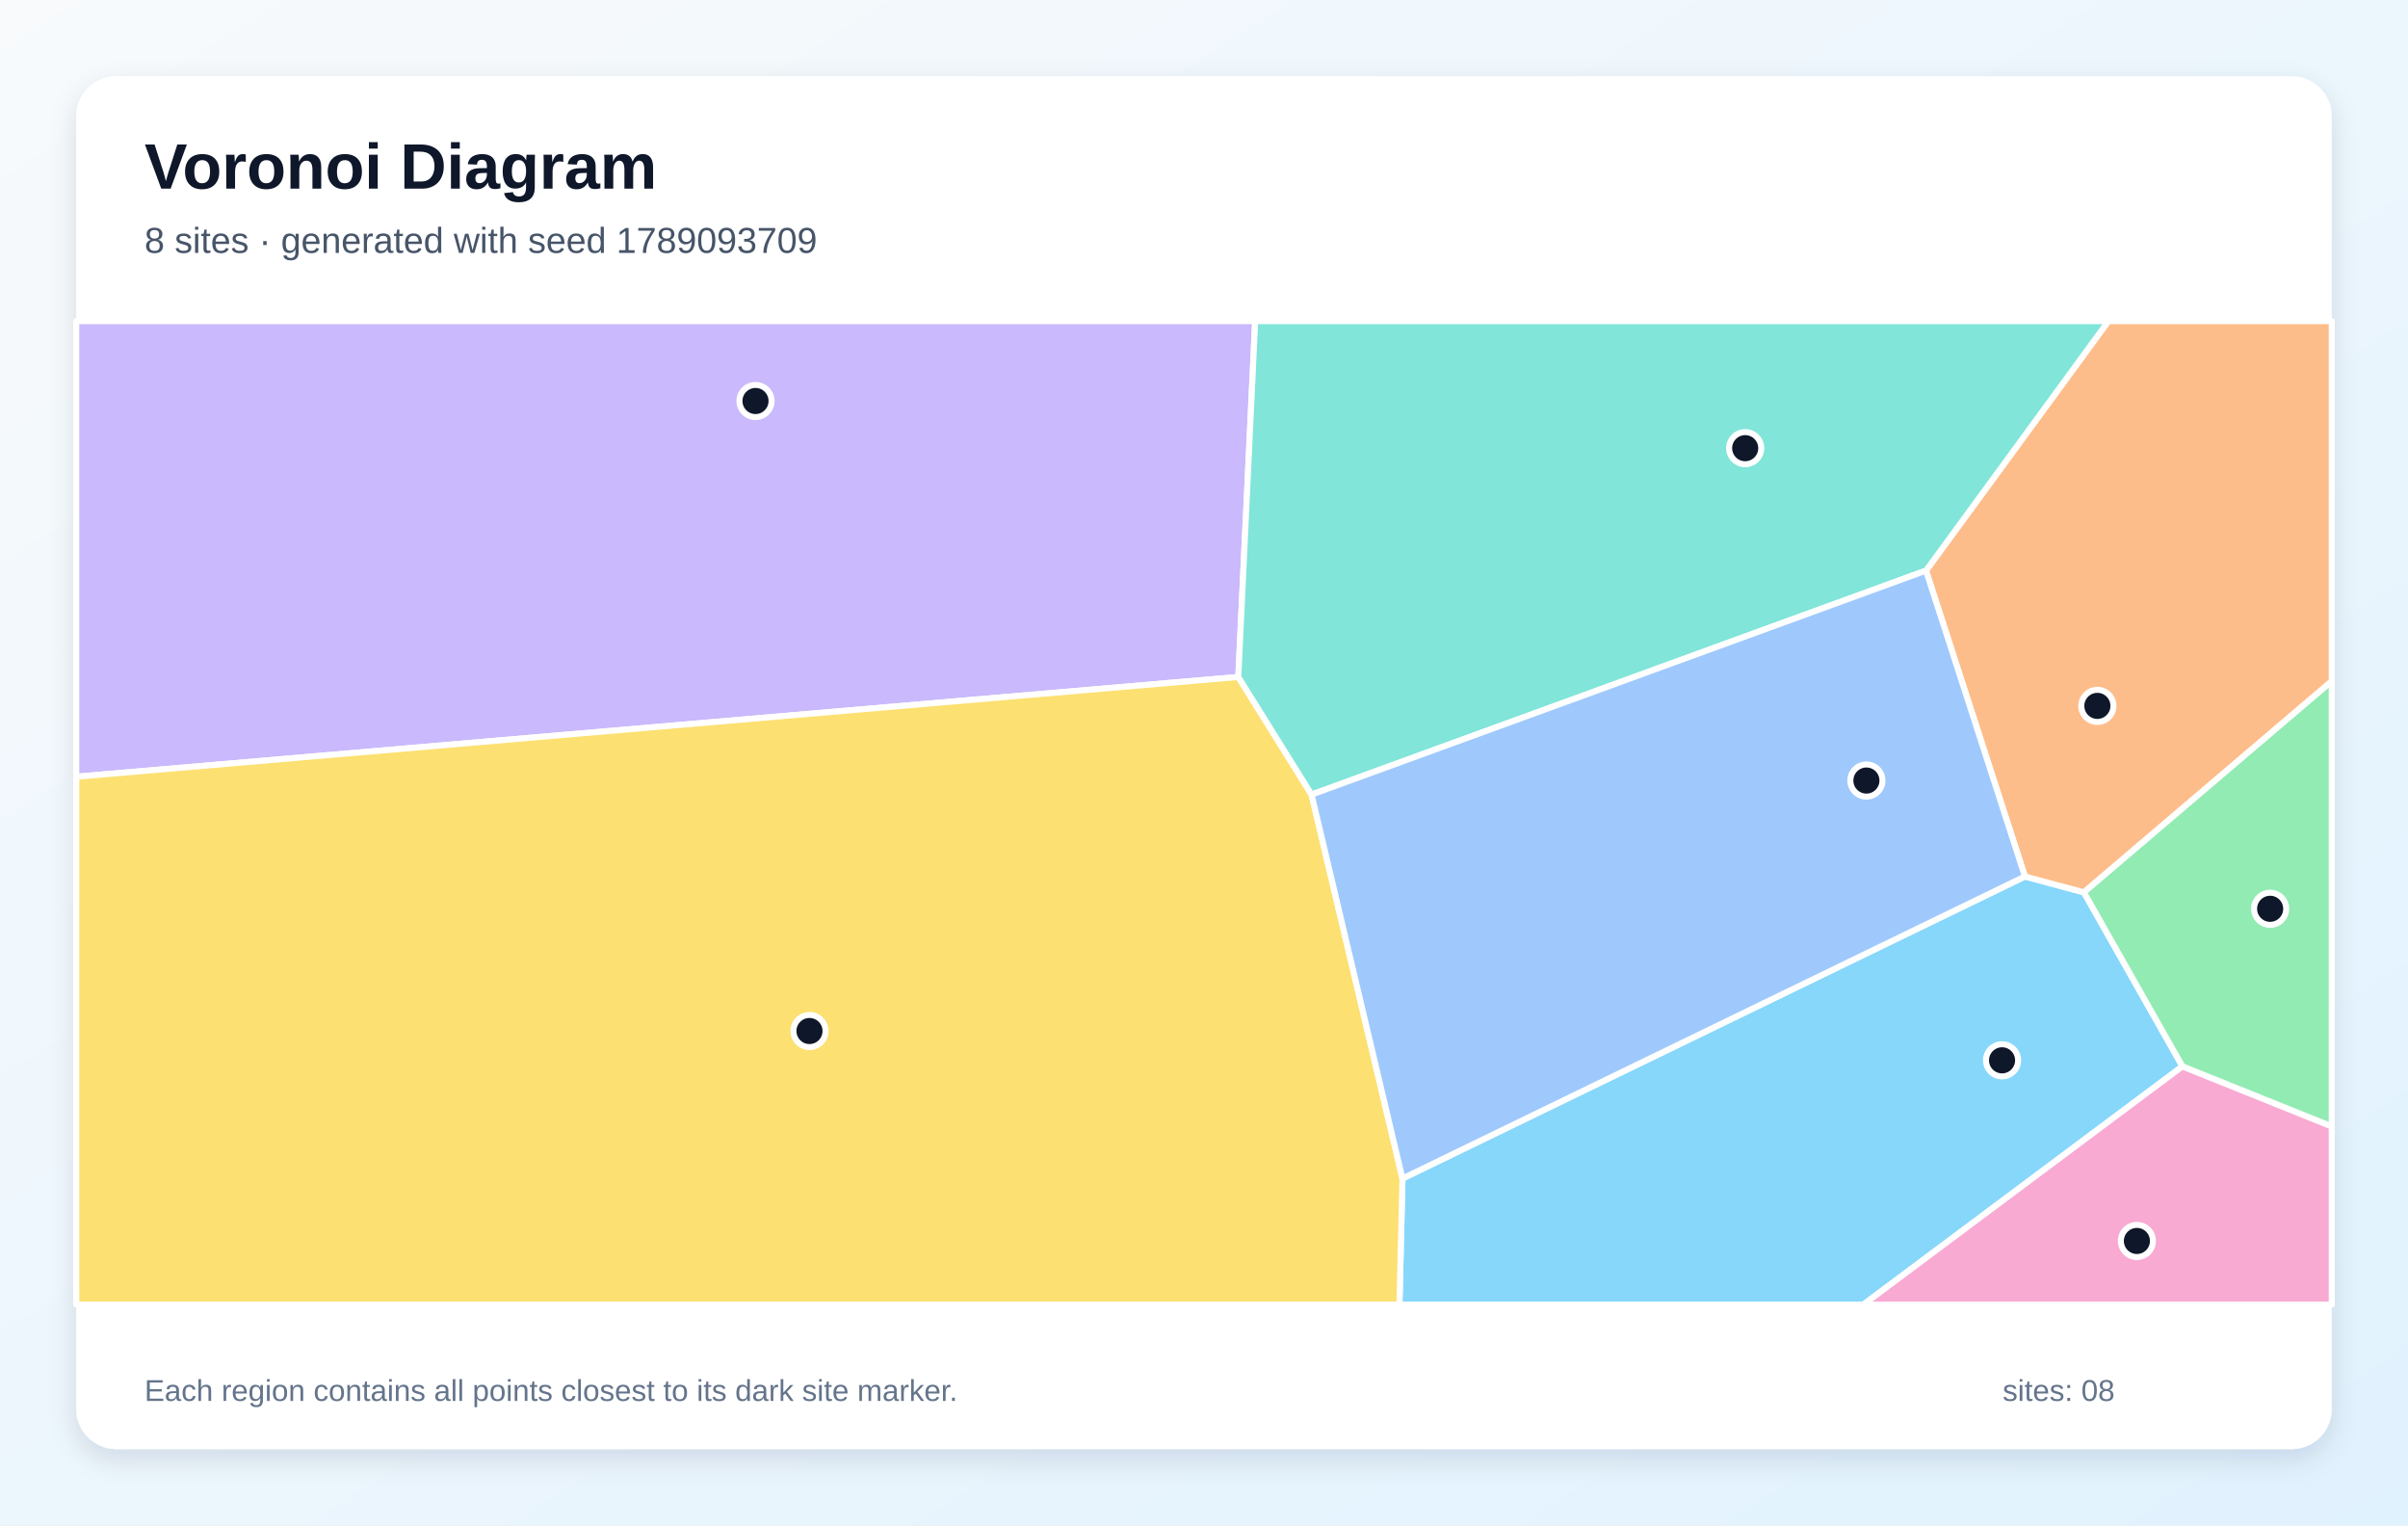
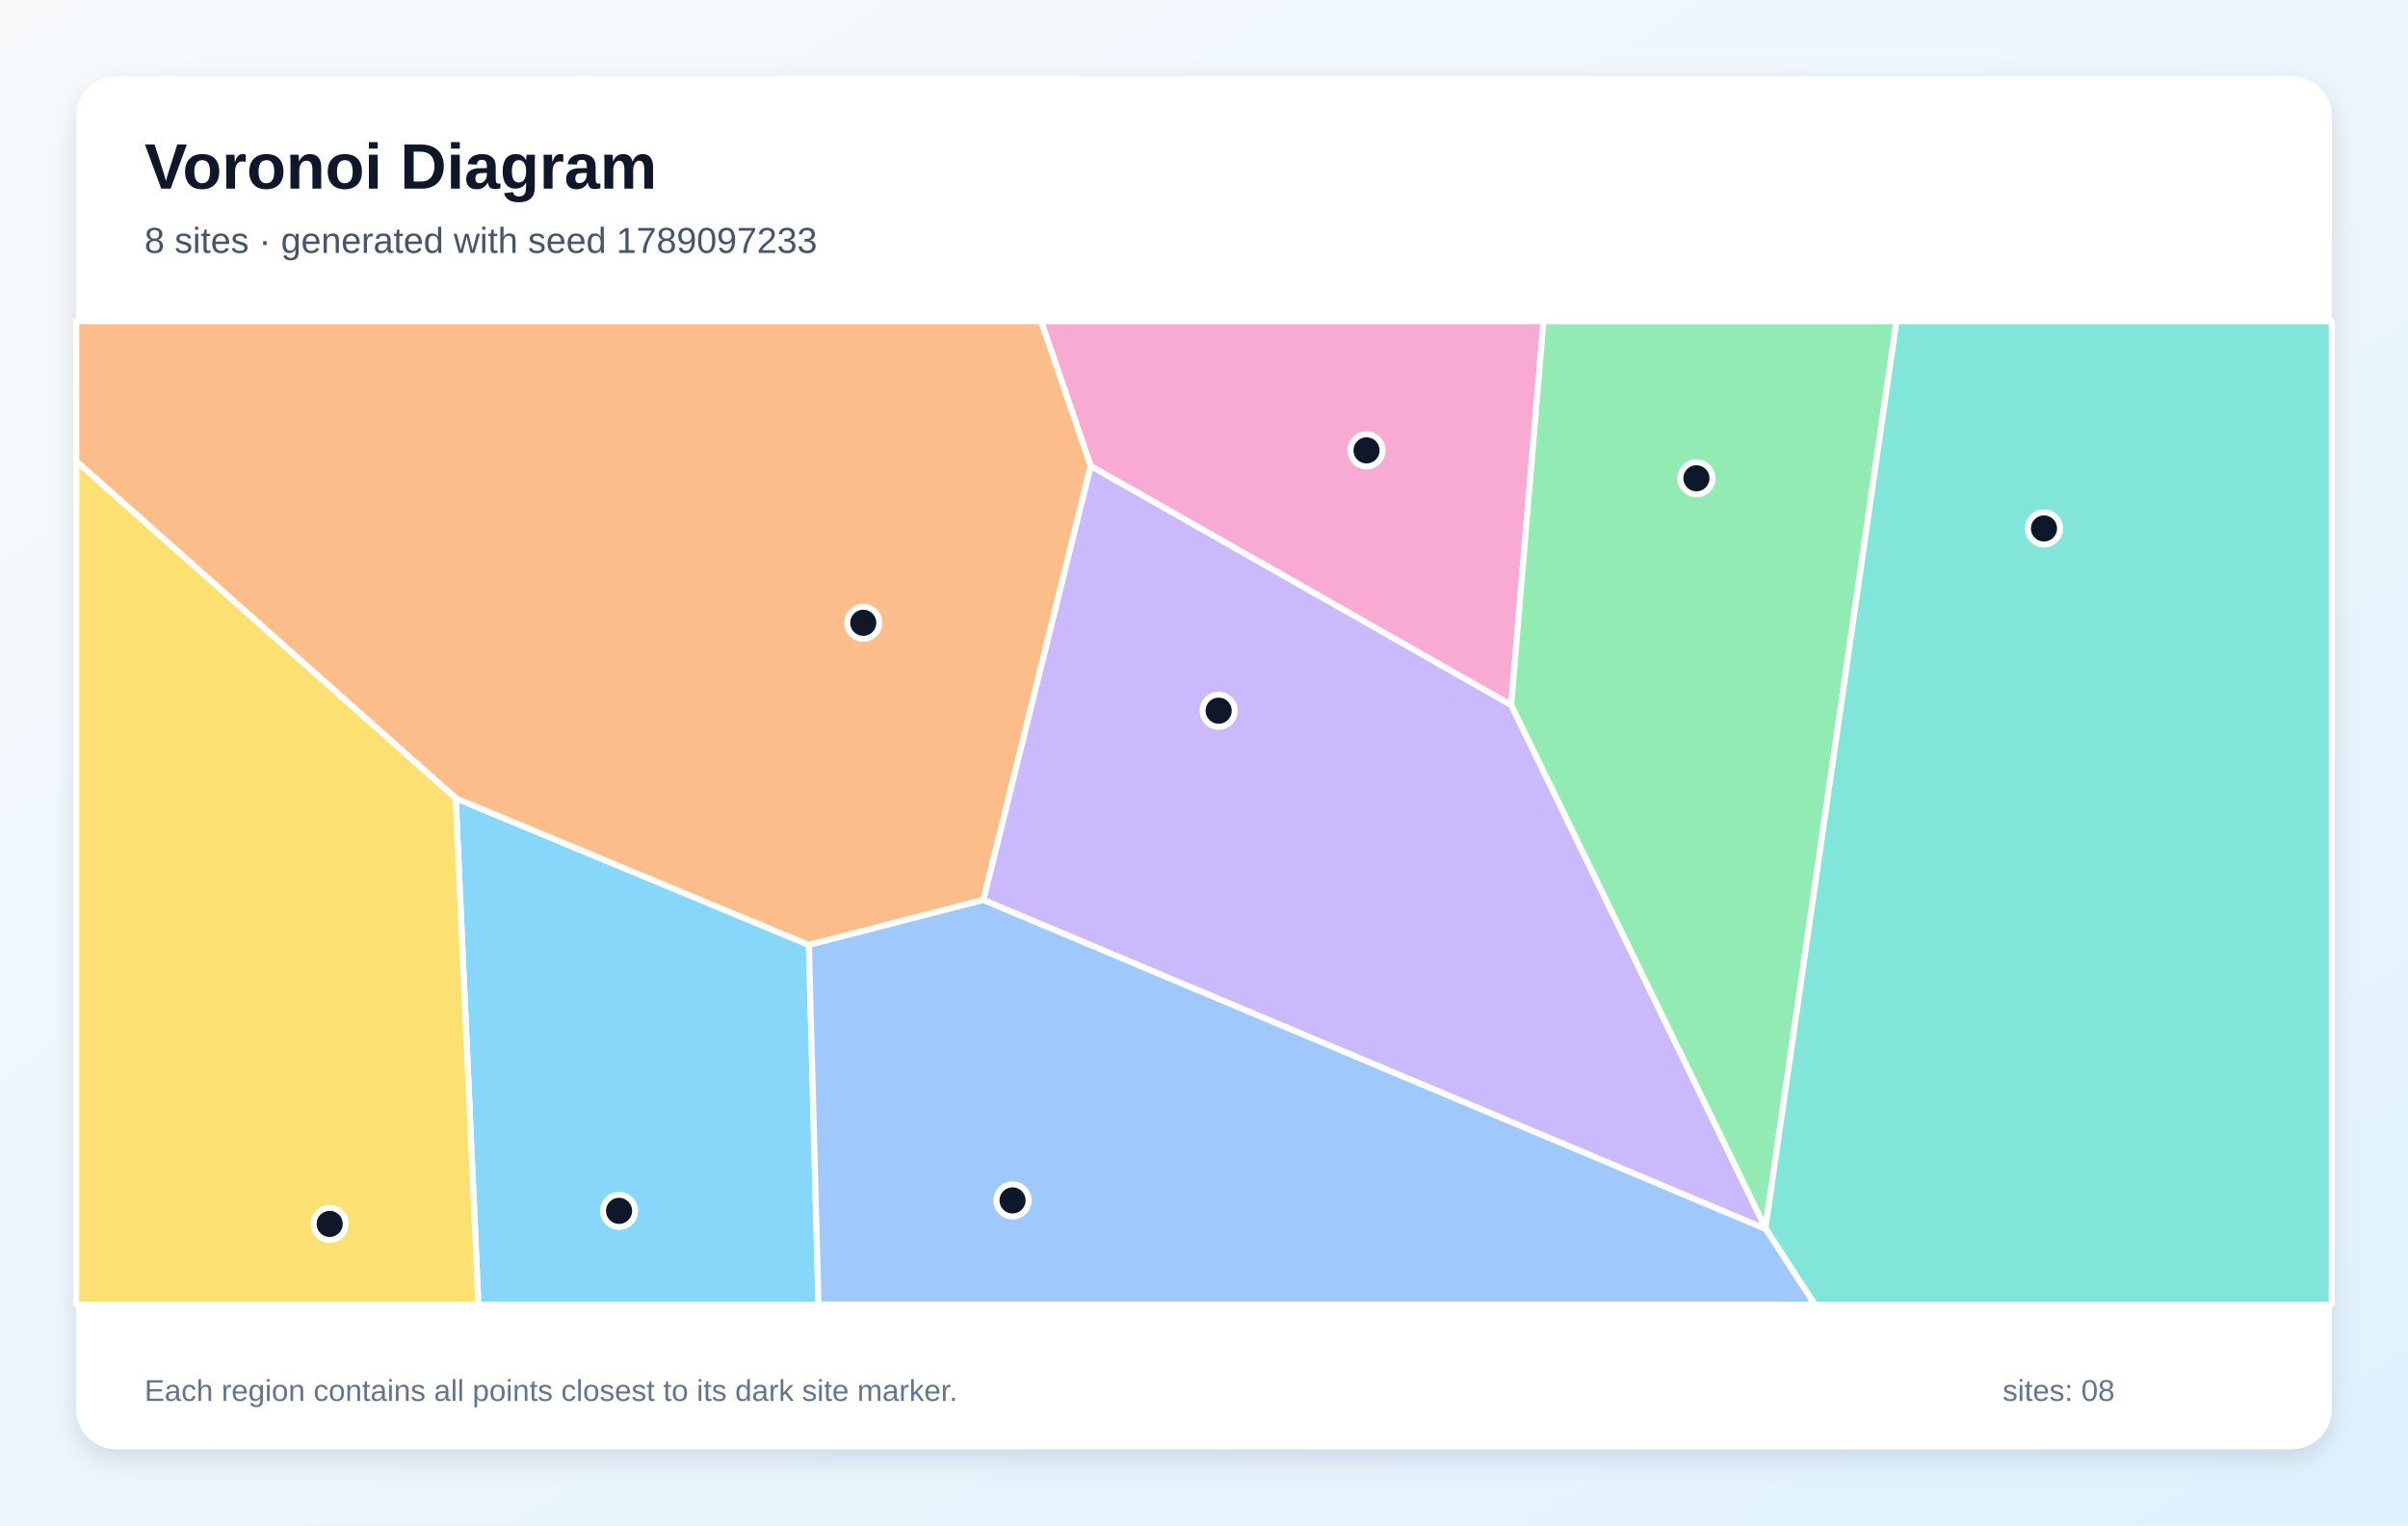
<svg xmlns="http://www.w3.org/2000/svg" width="1200" height="760" viewBox="0 0 1200 760" role="img" aria-labelledby="title description">
  <defs>
    <linearGradient id="background" x1="0" y1="0" x2="1" y2="1">
      <stop stop-color="#F8FAFC" />
      <stop offset="1" stop-color="#E0F2FE" />
    </linearGradient>
    <filter id="shadow" x="-10%" y="-10%" width="120%" height="120%">
      <feDropShadow dx="0" dy="5" stdDeviation="7" flood-color="#0F172A" flood-opacity=".12" />
    </filter>
  </defs>
  <rect width="1200" height="760" fill="url(#background)" />
  <rect x="38" y="38" width="1124" height="684" rx="20" fill="#FFFFFF" filter="url(#shadow)" />
  <g font-family="Arial, sans-serif">
    <text x="72" y="94" font-size="32" font-weight="700" fill="#0F172A">Voronoi Diagram</text>
-     <text x="72" y="126" font-size="18" fill="#475569">8 sites · generated with seed 1789093709</text>
+     <text x="72" y="126" font-size="18" fill="#475569">8 sites · generated with seed 1789097233</text>
  </g>
  <g stroke="#FFFFFF" stroke-width="3" stroke-linejoin="round">
-     <polygon points="698.9,587.2 1009.1,436.7 1038.5,444.6 1087.6,531.3 928.6,650.0 697.4,650.0" fill="#38BDF8" fill-opacity="0.60" />
-     <polygon points="617.1,337.3 38.0,387.0 38.0,160.0 625.5,160.0" fill="#A78BFA" fill-opacity="0.60" />
-     <polygon points="1087.6,531.3 1162.0,561.2 1162.0,650.0 928.6,650.0" fill="#F472B6" fill-opacity="0.60" />
-     <polygon points="1038.5,444.6 1009.1,436.7 959.8,284.3 1050.7,160.0 1162.0,160.0 1162.0,339.4" fill="#FB923C" fill-opacity="0.60" />
-     <polygon points="38.0,387.0 617.1,337.3 653.6,395.9 698.9,587.2 697.4,650.0 38.0,650.0" fill="#FACC15" fill-opacity="0.60" />
-     <polygon points="1087.6,531.3 1038.5,444.6 1162.0,339.4 1162.0,561.2" fill="#4ADE80" fill-opacity="0.60" />
-     <polygon points="653.6,395.9 617.1,337.3 625.5,160.0 1050.7,160.0 959.8,284.3" fill="#2DD4BF" fill-opacity="0.60" />
-     <polygon points="653.6,395.9 959.8,284.3 1009.1,436.7 698.9,587.2" fill="#60A5FA" fill-opacity="0.60" />
+     <polygon points="227.1,397.7 403.1,470.8 407.9,650.0 238.4,650.0" fill="#38BDF8" fill-opacity="0.60" />
+     <polygon points="490.0,448.4 543.5,232.1 753.1,351.2 879.8,611.8 880.0,612.4" fill="#A78BFA" fill-opacity="0.60" />
+     <polygon points="753.1,351.2 543.5,232.1 518.8,160.0 769.2,160.0" fill="#F472B6" fill-opacity="0.60" />
+     <polygon points="543.5,232.1 490.0,448.4 403.1,470.8 227.1,397.7 38.0,229.8 38.0,160.0 518.8,160.0" fill="#FB923C" fill-opacity="0.60" />
+     <polygon points="38.0,229.8 227.1,397.7 238.4,650.0 38.0,650.0" fill="#FACC15" fill-opacity="0.60" />
+     <polygon points="879.8,611.8 753.1,351.2 769.2,160.0 945.1,160.0" fill="#4ADE80" fill-opacity="0.60" />
+     <polygon points="880.0,612.4 879.8,611.8 945.1,160.0 1162.0,160.0 1162.0,650.0 904.4,650.0" fill="#2DD4BF" fill-opacity="0.60" />
+     <polygon points="403.1,470.8 490.0,448.4 880.0,612.4 904.4,650.0 407.9,650.0" fill="#60A5FA" fill-opacity="0.60" />
  </g>
  <g>
-     <circle cx="997.7" cy="528.3" r="8" fill="#0F172A" stroke="#FFFFFF" stroke-width="3" />
-     <circle cx="376.5" cy="199.8" r="8" fill="#0F172A" stroke="#FFFFFF" stroke-width="3" />
-     <circle cx="1064.9" cy="618.3" r="8" fill="#0F172A" stroke="#FFFFFF" stroke-width="3" />
-     <circle cx="1045.2" cy="351.7" r="8" fill="#0F172A" stroke="#FFFFFF" stroke-width="3" />
-     <circle cx="403.4" cy="513.7" r="8" fill="#0F172A" stroke="#FFFFFF" stroke-width="3" />
-     <circle cx="1131.3" cy="452.8" r="8" fill="#0F172A" stroke="#FFFFFF" stroke-width="3" />
-     <circle cx="869.7" cy="223.3" r="8" fill="#0F172A" stroke="#FFFFFF" stroke-width="3" />
-     <circle cx="930.1" cy="388.9" r="8" fill="#0F172A" stroke="#FFFFFF" stroke-width="3" />
+     <circle cx="308.5" cy="603.3" r="8" fill="#0F172A" stroke="#FFFFFF" stroke-width="3" />
+     <circle cx="607.3" cy="354.1" r="8" fill="#0F172A" stroke="#FFFFFF" stroke-width="3" />
+     <circle cx="681.0" cy="224.4" r="8" fill="#0F172A" stroke="#FFFFFF" stroke-width="3" />
+     <circle cx="430.2" cy="310.3" r="8" fill="#0F172A" stroke="#FFFFFF" stroke-width="3" />
+     <circle cx="164.3" cy="609.8" r="8" fill="#0F172A" stroke="#FFFFFF" stroke-width="3" />
+     <circle cx="845.4" cy="238.3" r="8" fill="#0F172A" stroke="#FFFFFF" stroke-width="3" />
+     <circle cx="1018.6" cy="263.3" r="8" fill="#0F172A" stroke="#FFFFFF" stroke-width="3" />
+     <circle cx="504.6" cy="598.1" r="8" fill="#0F172A" stroke="#FFFFFF" stroke-width="3" />
  </g>
  <g font-family="Arial, sans-serif" font-size="15" fill="#64748B">
    <text x="72" y="698">Each region contains all points closest to its dark site marker.</text>
    <text x="998" y="698">sites: 08</text>
  </g>
</svg>
